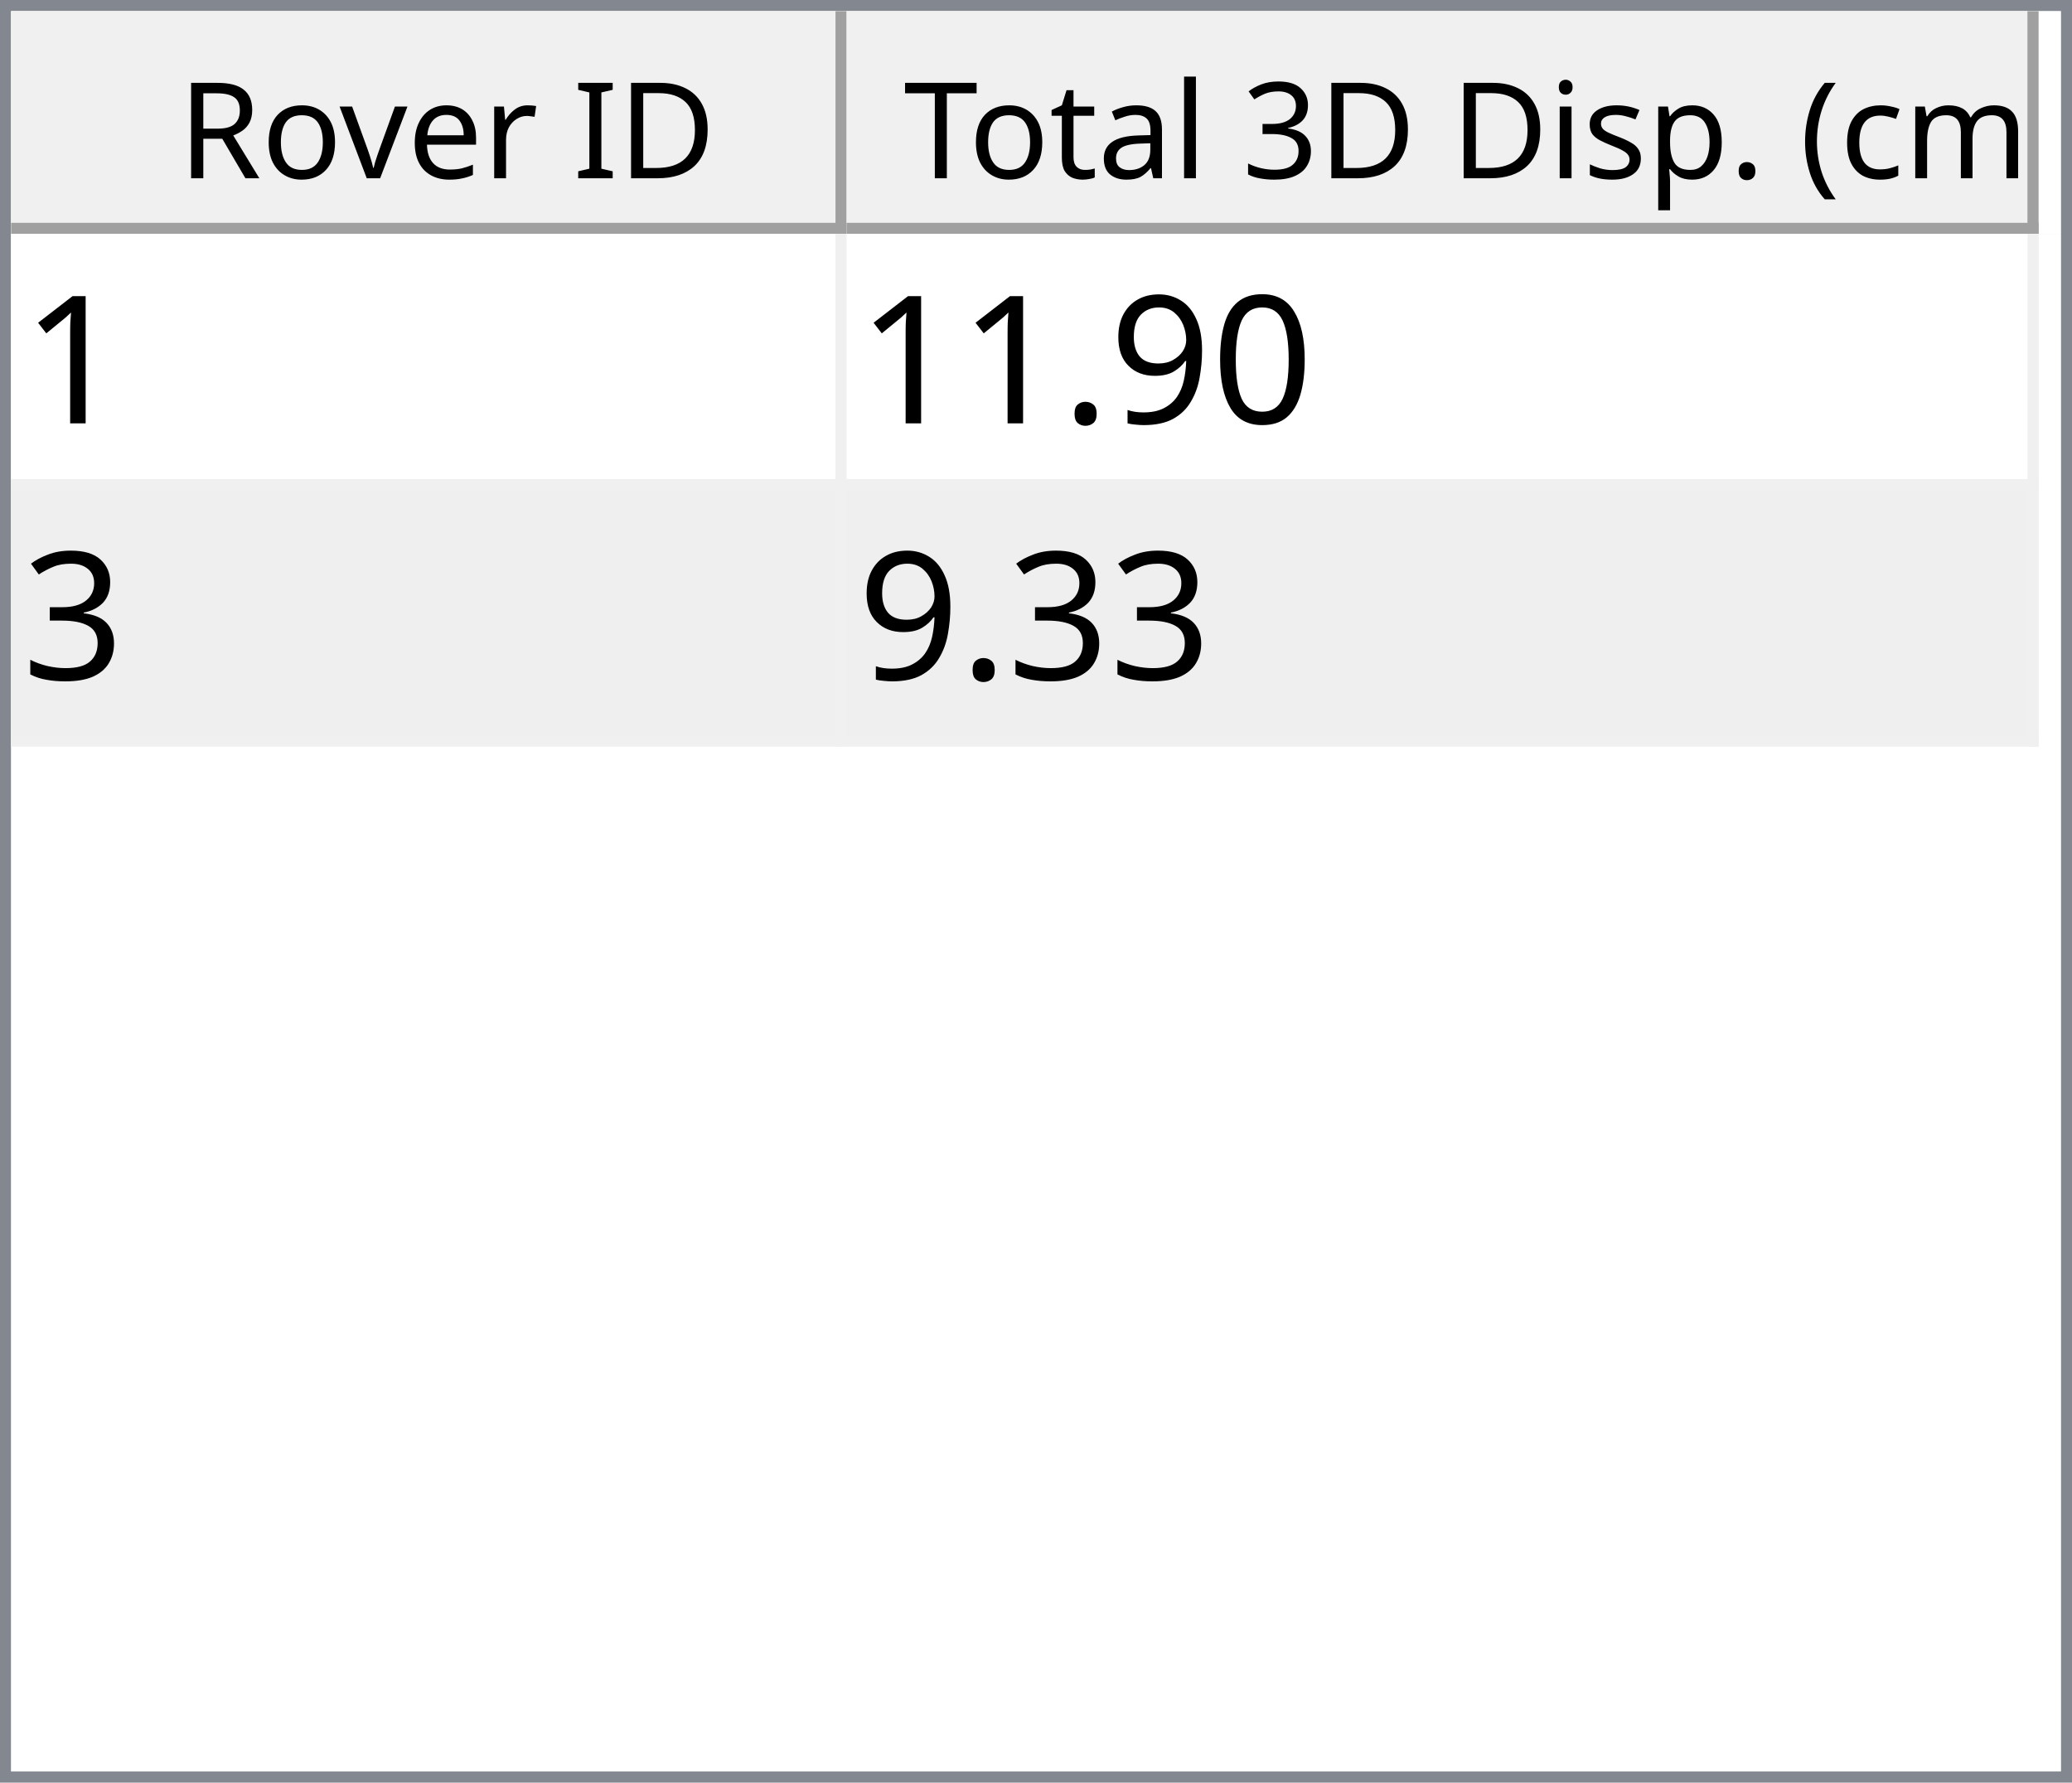
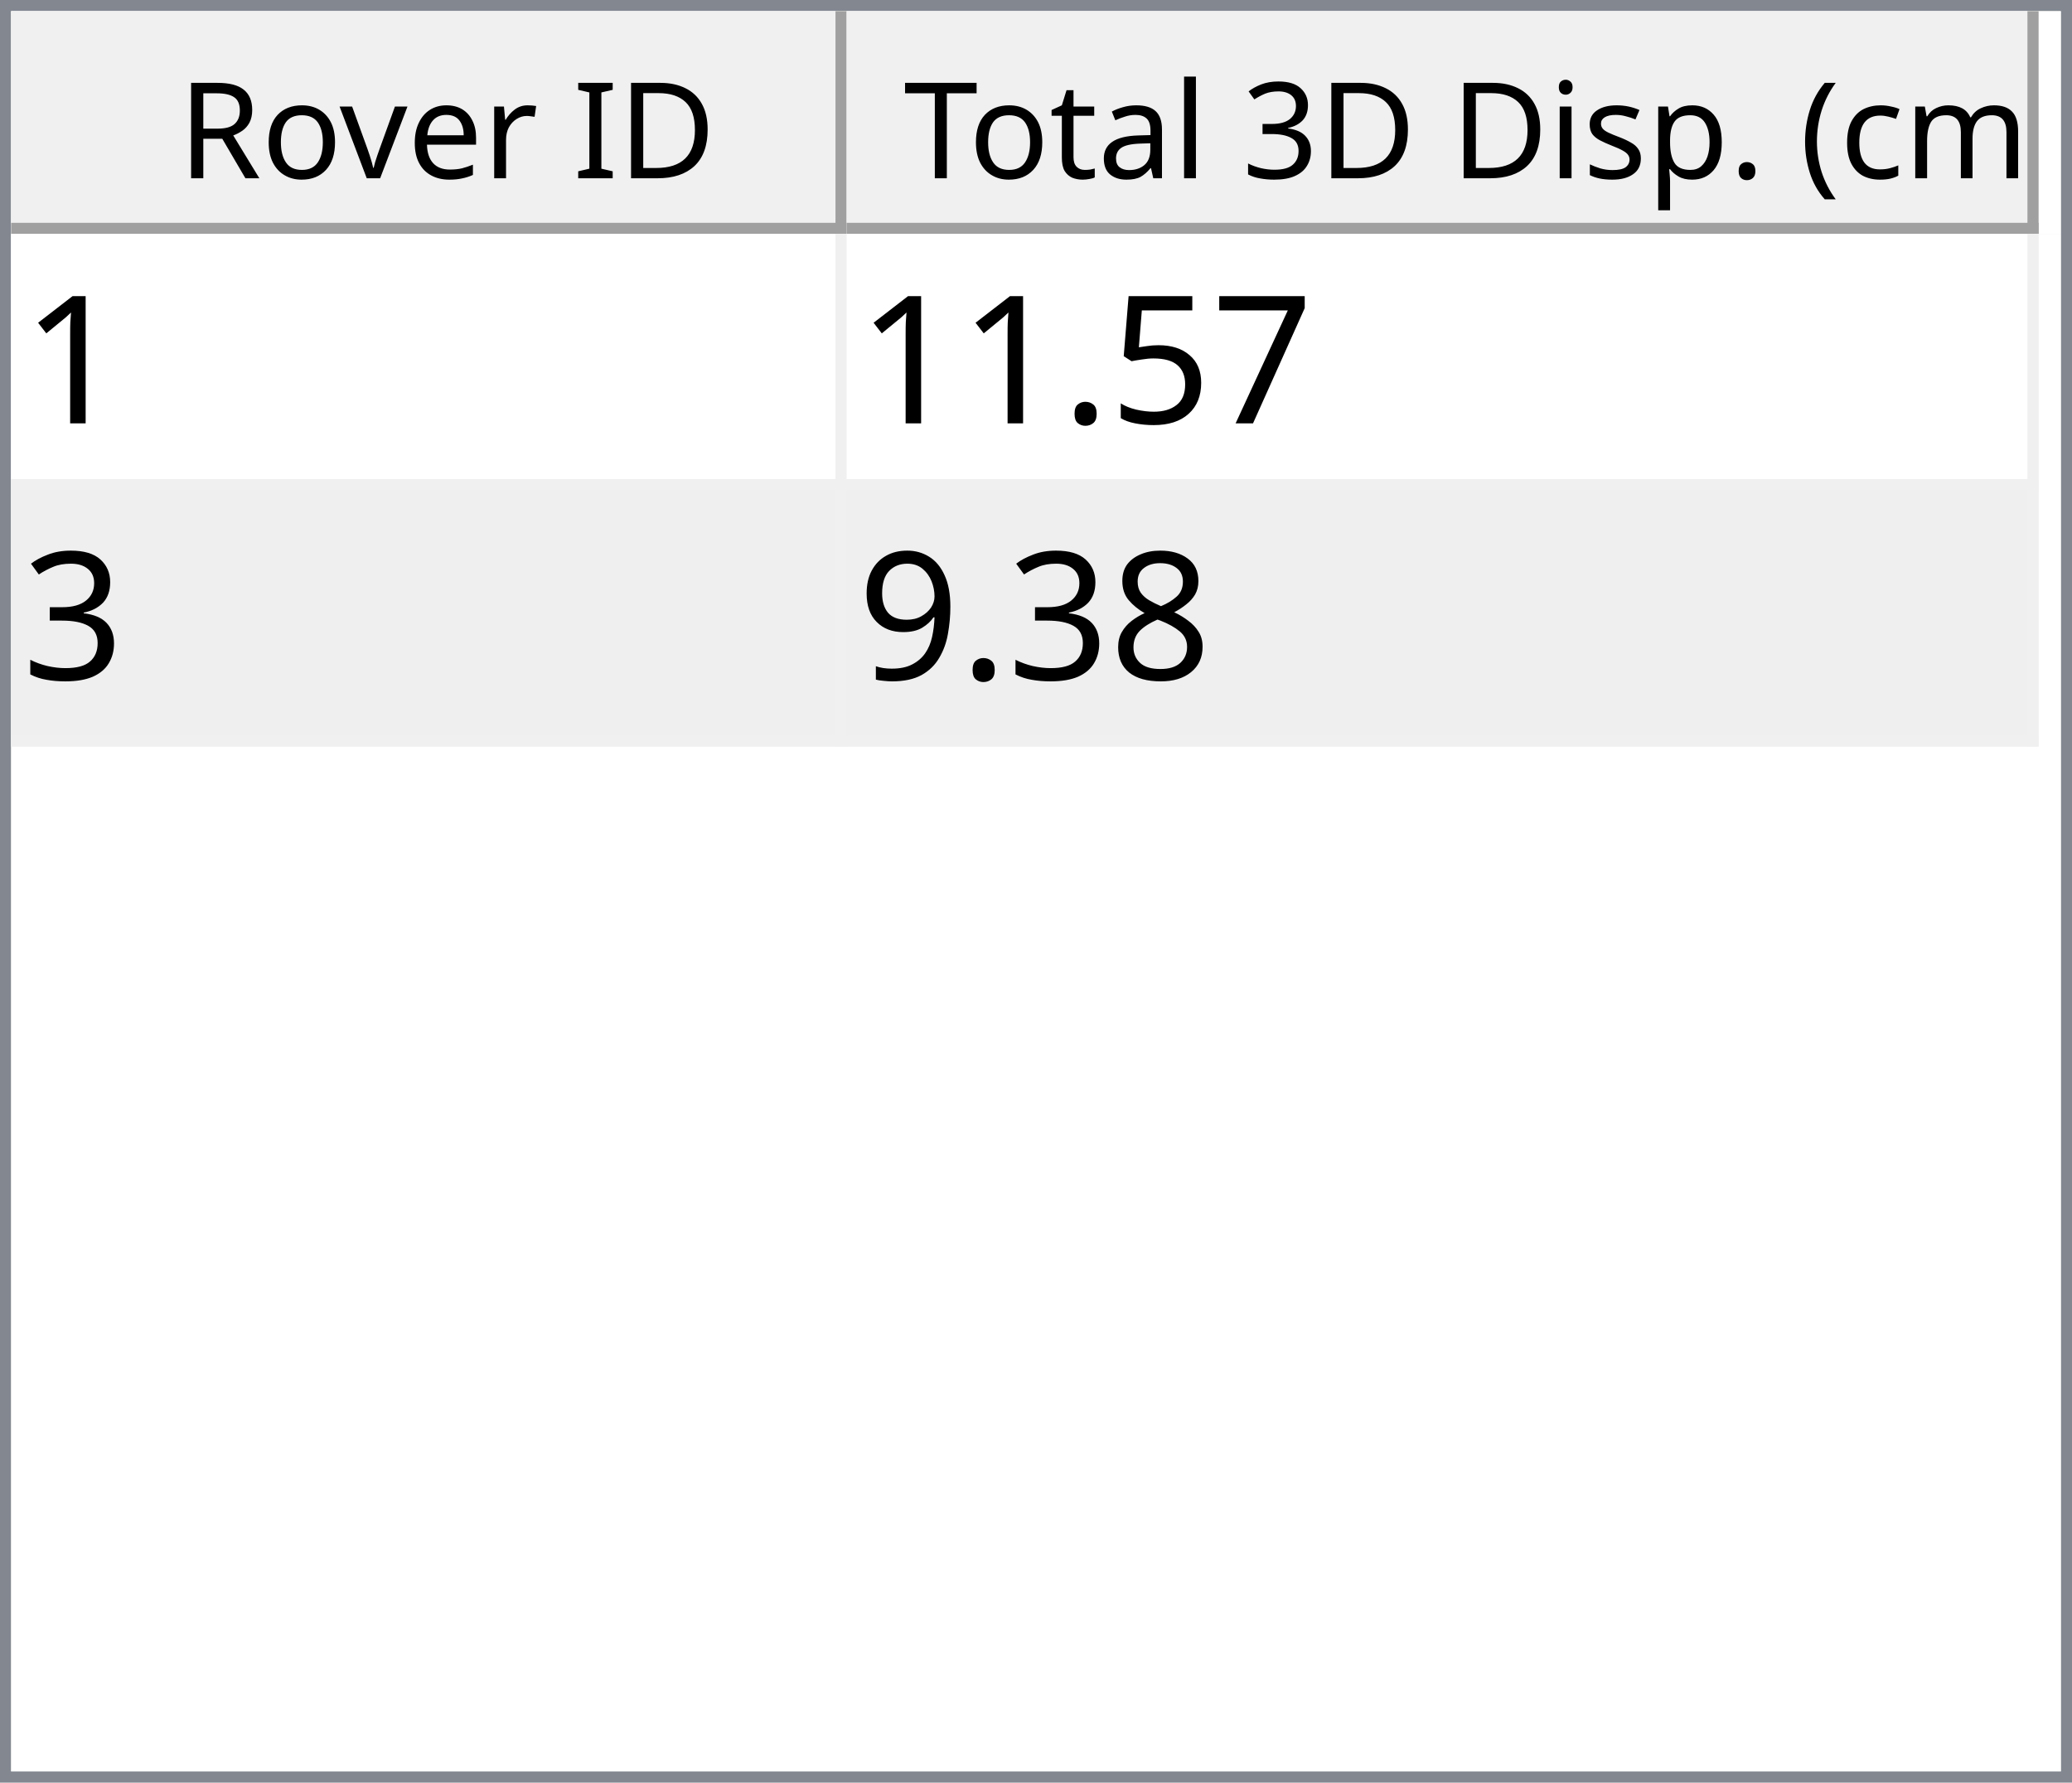
<svg xmlns="http://www.w3.org/2000/svg" style="fill-opacity:1; color-rendering:auto; color-interpolation:auto; text-rendering:auto; stroke:black; stroke-linecap:square; stroke-miterlimit:10; shape-rendering:auto; stroke-opacity:1; fill:black; stroke-dasharray:none; font-weight:normal; stroke-width:1; font-family:'Dialog'; font-style:normal; stroke-linejoin:miter; font-size:12px; stroke-dashoffset:0; image-rendering:auto;" width="186" height="160">
  <defs id="genericDefs" />
  <g>
    <defs id="defs1">
      <clipPath clipPathUnits="userSpaceOnUse" id="clipPath1">
        <path d="M0 0 L186 0 L186 160 L0 160 L0 0 Z" />
      </clipPath>
      <clipPath clipPathUnits="userSpaceOnUse" id="clipPath2">
        <path d="M0 0 L0 160 L186 160 L186 0 Z" />
      </clipPath>
      <clipPath clipPathUnits="userSpaceOnUse" id="clipPath3">
        <path d="M0 0 L0 20 L184 20 L184 0 Z" />
      </clipPath>
      <clipPath clipPathUnits="userSpaceOnUse" id="clipPath4">
        <path d="M0 0 L0 20 L75 20 L75 0 Z" />
      </clipPath>
      <clipPath clipPathUnits="userSpaceOnUse" id="clipPath5">
        <path d="M1 1 L1 19 L74 19 L74 1 Z" />
      </clipPath>
      <clipPath clipPathUnits="userSpaceOnUse" id="clipPath6">
        <path d="M0 0 L0 18 L73 18 L73 0 Z" />
      </clipPath>
      <clipPath clipPathUnits="userSpaceOnUse" id="clipPath7">
        <path d="M-0.5 -0.5 L-0.5 19.5 L74.5 19.5 L74.5 -0.5 Z" />
      </clipPath>
      <clipPath clipPathUnits="userSpaceOnUse" id="clipPath8">
        <path d="M0 0 L0 20 L107 20 L107 0 Z" />
      </clipPath>
      <clipPath clipPathUnits="userSpaceOnUse" id="clipPath9">
        <path d="M1 1 L1 19 L106 19 L106 1 Z" />
      </clipPath>
      <clipPath clipPathUnits="userSpaceOnUse" id="clipPath10">
        <path d="M0 0 L0 18 L105 18 L105 0 Z" />
      </clipPath>
      <clipPath clipPathUnits="userSpaceOnUse" id="clipPath11">
        <path d="M-0.5 -0.5 L-0.5 19.5 L106.5 19.5 L106.5 -0.5 Z" />
      </clipPath>
      <clipPath clipPathUnits="userSpaceOnUse" id="clipPath12">
        <path d="M0 0 L0 138 L184 138 L184 0 Z" />
      </clipPath>
      <clipPath clipPathUnits="userSpaceOnUse" id="clipPath13">
        <path d="M0 0 L0 46 L182 46 L182 0 Z" />
      </clipPath>
      <clipPath clipPathUnits="userSpaceOnUse" id="clipPath14">
        <path d="M-0.5 -0.5 L-0.5 45.5 L181.5 45.5 L181.5 -0.5 Z" />
      </clipPath>
      <clipPath clipPathUnits="userSpaceOnUse" id="clipPath15">
        <path d="M0 0 L0 22 L74 22 L74 0 Z" />
      </clipPath>
      <clipPath clipPathUnits="userSpaceOnUse" id="clipPath16">
        <path d="M0 0 L0 22 L106 22 L106 0 Z" />
      </clipPath>
      <font horiz-adv-x="64.551" id="font1">
        <font-face ascent="107.91" descent="25.098" units-per-em="100" style="font-style:normal; font-family:Segoe UI; font-weight:normal;" />
        <missing-glyph horiz-adv-x="64.551" d="M8.109 0 L8.109 68.266 L56.453 68.266 L56.453 0 L8.109 0 ZM15.328 7.234 L49.219 7.234 L49.219 61.031 L15.328 61.031 L15.328 7.234 Z" />
        <glyph unicode="D" horiz-adv-x="70.117" d="M9.188 0 L9.188 70.016 L28.516 70.016 Q65.531 70.016 65.531 35.891 Q65.531 19.672 55.25 9.836 Q44.969 0 27.734 0 L9.188 0 ZM17.391 62.594 L17.391 7.422 L27.828 7.422 Q41.609 7.422 49.273 14.797 Q56.938 22.172 56.938 35.688 Q56.938 62.594 28.328 62.594 L17.391 62.594 Z" />
        <glyph unicode="I" horiz-adv-x="26.611" d="M17.391 0 L9.188 0 L9.188 70.016 L17.391 70.016 L17.391 0 Z" />
        <glyph unicode=" " horiz-adv-x="27.393" d="" />
        <glyph unicode="r" horiz-adv-x="34.766" d="M34.188 41.891 Q32.078 43.5 28.125 43.5 Q23 43.5 19.555 38.672 Q16.109 33.844 16.109 25.484 L16.109 0 L8.109 0 L8.109 50 L16.109 50 L16.109 39.703 L16.312 39.703 Q18.016 44.969 21.531 47.922 Q25.047 50.875 29.391 50.875 Q32.516 50.875 34.188 50.203 L34.188 41.891 Z" />
        <glyph unicode="e" horiz-adv-x="52.295" d="M48.297 23 L12.984 23 Q13.188 14.656 17.484 10.109 Q21.781 5.562 29.297 5.562 Q37.75 5.562 44.828 11.141 L44.828 3.609 Q38.234 -1.172 27.391 -1.172 Q16.797 -1.172 10.742 5.641 Q4.688 12.453 4.688 24.812 Q4.688 36.469 11.305 43.82 Q17.922 51.172 27.734 51.172 Q37.547 51.172 42.922 44.828 Q48.297 38.484 48.297 27.203 L48.297 23 ZM40.094 29.781 Q40.047 36.719 36.75 40.578 Q33.453 44.438 27.594 44.438 Q21.922 44.438 17.969 40.383 Q14.016 36.328 13.094 29.781 L40.094 29.781 Z" />
        <glyph unicode="v" horiz-adv-x="47.9" d="M47.406 50 L27.484 0 L19.625 0 L0.688 50 L9.469 50 L22.172 13.672 Q23.578 9.672 23.922 6.688 L24.125 6.688 Q24.609 10.453 25.688 13.484 L38.969 50 L47.406 50 Z" />
        <glyph unicode="o" horiz-adv-x="58.594" d="M29 -1.172 Q17.922 -1.172 11.305 5.836 Q4.688 12.844 4.688 24.422 Q4.688 37.016 11.57 44.094 Q18.453 51.172 30.172 51.172 Q41.359 51.172 47.633 44.289 Q53.906 37.406 53.906 25.203 Q53.906 13.234 47.141 6.031 Q40.375 -1.172 29 -1.172 ZM29.594 44.438 Q21.875 44.438 17.383 39.188 Q12.891 33.938 12.891 24.703 Q12.891 15.828 17.43 10.695 Q21.969 5.562 29.594 5.562 Q37.359 5.562 41.531 10.594 Q45.703 15.625 45.703 24.906 Q45.703 34.281 41.531 39.359 Q37.359 44.438 29.594 44.438 Z" />
        <glyph unicode="R" horiz-adv-x="59.814" d="M59.375 0 L49.609 0 L37.891 19.625 Q36.281 22.359 34.766 24.289 Q33.25 26.219 31.664 27.438 Q30.078 28.656 28.25 29.219 Q26.422 29.781 24.125 29.781 L17.391 29.781 L17.391 0 L9.188 0 L9.188 70.016 L30.078 70.016 Q34.672 70.016 38.555 68.867 Q42.438 67.719 45.289 65.375 Q48.141 63.031 49.758 59.547 Q51.375 56.062 51.375 51.375 Q51.375 47.703 50.273 44.656 Q49.172 41.609 47.148 39.211 Q45.125 36.812 42.266 35.133 Q39.406 33.453 35.844 32.516 L35.844 32.328 Q37.594 31.547 38.891 30.547 Q40.188 29.547 41.359 28.18 Q42.531 26.812 43.68 25.078 Q44.828 23.344 46.234 21.047 L59.375 0 ZM17.391 62.594 L17.391 37.203 L28.516 37.203 Q31.594 37.203 34.203 38.133 Q36.812 39.062 38.719 40.797 Q40.625 42.531 41.703 45.047 Q42.781 47.562 42.781 50.688 Q42.781 56.297 39.141 59.445 Q35.5 62.594 28.609 62.594 L17.391 62.594 Z" />
        <glyph unicode=")" horiz-adv-x="30.176" d="M8.297 -15.922 L1.172 -15.922 Q16.406 2.344 16.406 26.812 Q16.406 51.469 1.078 70.016 L8.297 70.016 Q23.531 52.156 23.531 26.703 Q23.531 1.375 8.297 -15.922 Z" />
        <glyph unicode="m" horiz-adv-x="86.133" d="M79.109 0 L71.094 0 L71.094 28.719 Q71.094 37.016 68.531 40.727 Q65.969 44.438 59.906 44.438 Q54.781 44.438 51.195 39.75 Q47.609 35.062 47.609 28.516 L47.609 0 L39.594 0 L39.594 29.688 Q39.594 44.438 28.219 44.438 Q22.953 44.438 19.531 40.016 Q16.109 35.594 16.109 28.516 L16.109 0 L8.109 0 L8.109 50 L16.109 50 L16.109 42.094 L16.312 42.094 Q21.625 51.172 31.844 51.172 Q36.969 51.172 40.773 48.312 Q44.578 45.453 46 40.828 Q51.562 51.172 62.594 51.172 Q79.109 51.172 79.109 30.812 L79.109 0 Z" />
        <glyph unicode="c" horiz-adv-x="46.191" d="M42.188 2.297 Q36.422 -1.172 28.516 -1.172 Q17.828 -1.172 11.258 5.789 Q4.688 12.75 4.688 23.828 Q4.688 36.188 11.766 43.68 Q18.844 51.172 30.672 51.172 Q37.25 51.172 42.281 48.734 L42.281 40.531 Q36.719 44.438 30.375 44.438 Q22.703 44.438 17.797 38.945 Q12.891 33.453 12.891 24.516 Q12.891 15.719 17.508 10.641 Q22.125 5.562 29.891 5.562 Q36.422 5.562 42.188 9.906 L42.188 2.297 Z" />
        <glyph unicode="(" horiz-adv-x="30.176" d="M29.109 -15.922 L21.969 -15.922 Q6.844 1.375 6.844 26.703 Q6.844 52.156 21.969 70.016 L29.203 70.016 Q13.875 51.469 13.875 26.812 Q13.875 2.344 29.109 -15.922 Z" />
        <glyph unicode="." horiz-adv-x="21.68" d="M10.891 -1.078 Q8.641 -1.078 7.055 0.539 Q5.469 2.156 5.469 4.391 Q5.469 6.641 7.055 8.273 Q8.641 9.906 10.891 9.906 Q13.188 9.906 14.797 8.273 Q16.406 6.641 16.406 4.391 Q16.406 2.156 14.797 0.539 Q13.188 -1.078 10.891 -1.078 Z" />
        <glyph unicode="p" horiz-adv-x="58.789" d="M16.312 7.234 L16.109 7.234 L16.109 -23 L8.109 -23 L8.109 50 L16.109 50 L16.109 41.219 L16.312 41.219 Q22.219 51.172 33.594 51.172 Q43.266 51.172 48.688 44.461 Q54.109 37.75 54.109 26.469 Q54.109 13.922 48 6.375 Q41.891 -1.172 31.297 -1.172 Q21.578 -1.172 16.312 7.234 ZM16.109 27.391 L16.109 20.406 Q16.109 14.203 20.141 9.883 Q24.172 5.562 30.375 5.562 Q37.641 5.562 41.773 11.133 Q45.906 16.703 45.906 26.609 Q45.906 34.969 42.047 39.703 Q38.188 44.438 31.594 44.438 Q24.609 44.438 20.359 39.578 Q16.109 34.719 16.109 27.391 Z" />
        <glyph unicode="s" horiz-adv-x="42.432" d="M5.078 1.812 L5.078 10.406 Q11.625 5.562 19.484 5.562 Q30.031 5.562 30.031 12.594 Q30.031 14.594 29.125 15.992 Q28.219 17.391 26.68 18.461 Q25.141 19.531 23.07 20.383 Q21 21.234 18.609 22.172 Q15.281 23.484 12.766 24.828 Q10.25 26.172 8.57 27.859 Q6.891 29.547 6.031 31.695 Q5.172 33.844 5.172 36.719 Q5.172 40.234 6.789 42.945 Q8.406 45.656 11.086 47.484 Q13.766 49.312 17.211 50.242 Q20.656 51.172 24.312 51.172 Q30.812 51.172 35.938 48.922 L35.938 40.828 Q30.422 44.438 23.25 44.438 Q21 44.438 19.195 43.922 Q17.391 43.406 16.094 42.477 Q14.797 41.547 14.086 40.258 Q13.375 38.969 13.375 37.406 Q13.375 35.453 14.086 34.133 Q14.797 32.812 16.164 31.789 Q17.531 30.766 19.484 29.938 Q21.438 29.109 23.922 28.125 Q27.25 26.859 29.883 25.516 Q32.516 24.172 34.375 22.484 Q36.234 20.797 37.234 18.602 Q38.234 16.406 38.234 13.375 Q38.234 9.672 36.602 6.938 Q34.969 4.203 32.234 2.398 Q29.5 0.594 25.93 -0.289 Q22.359 -1.172 18.453 -1.172 Q10.75 -1.172 5.078 1.812 Z" />
        <glyph unicode="i" horiz-adv-x="24.219" d="M12.203 62.703 Q10.062 62.703 8.547 64.164 Q7.031 65.625 7.031 67.875 Q7.031 70.125 8.547 71.609 Q10.062 73.094 12.203 73.094 Q14.406 73.094 15.945 71.609 Q17.484 70.125 17.484 67.875 Q17.484 65.719 15.945 64.211 Q14.406 62.703 12.203 62.703 ZM16.109 0 L8.109 0 L8.109 50 L16.109 50 L16.109 0 Z" />
        <glyph unicode="3" horiz-adv-x="53.906" d="M46.531 19.828 Q46.531 15.094 44.75 11.211 Q42.969 7.328 39.719 4.57 Q36.469 1.812 31.93 0.297 Q27.391 -1.219 21.922 -1.219 Q11.922 -1.219 6 2.594 L6 11.188 Q13.094 5.609 22.219 5.609 Q25.875 5.609 28.828 6.539 Q31.781 7.469 33.906 9.227 Q36.031 10.984 37.18 13.477 Q38.328 15.969 38.328 19.094 Q38.328 32.812 18.797 32.812 L12.984 32.812 L12.984 39.594 L18.5 39.594 Q35.797 39.594 35.797 52.484 Q35.797 64.406 22.609 64.406 Q15.188 64.406 8.688 59.422 L8.688 67.188 Q15.375 71.188 24.609 71.188 Q29 71.188 32.57 69.969 Q36.141 68.75 38.68 66.555 Q41.219 64.359 42.609 61.281 Q44 58.203 44 54.5 Q44 40.672 30.031 36.719 L30.031 36.531 Q33.594 36.141 36.625 34.797 Q39.656 33.453 41.852 31.305 Q44.047 29.156 45.289 26.25 Q46.531 23.344 46.531 19.828 Z" />
        <glyph unicode="l" horiz-adv-x="24.219" d="M16.109 0 L8.109 0 L8.109 74.031 L16.109 74.031 L16.109 0 Z" />
        <glyph unicode="a" horiz-adv-x="50.879" d="M43.891 0 L35.891 0 L35.891 7.812 L35.688 7.812 Q30.469 -1.172 20.312 -1.172 Q12.844 -1.172 8.617 2.781 Q4.391 6.734 4.391 13.281 Q4.391 27.297 20.906 29.594 L35.891 31.688 Q35.891 44.438 25.594 44.438 Q16.547 44.438 9.281 38.281 L9.281 46.484 Q16.656 51.172 26.266 51.172 Q43.891 51.172 43.891 32.516 L43.891 0 ZM35.891 25.297 L23.828 23.641 Q18.266 22.859 15.43 20.875 Q12.594 18.891 12.594 13.875 Q12.594 10.203 15.211 7.883 Q17.828 5.562 22.172 5.562 Q28.125 5.562 32.008 9.742 Q35.891 13.922 35.891 20.312 L35.891 25.297 Z" />
        <glyph unicode="t" horiz-adv-x="33.887" d="M31.297 0.484 Q28.469 -1.078 23.828 -1.078 Q10.688 -1.078 10.688 13.578 L10.688 43.172 L2.094 43.172 L2.094 50 L10.688 50 L10.688 62.203 L18.703 64.797 L18.703 50 L31.297 50 L31.297 43.172 L18.703 43.172 L18.703 14.984 Q18.703 9.969 20.414 7.82 Q22.125 5.672 26.078 5.672 Q29.109 5.672 31.297 7.328 L31.297 0.484 Z" />
        <glyph unicode="T" horiz-adv-x="52.393" d="M50.594 62.594 L30.375 62.594 L30.375 0 L22.172 0 L22.172 62.594 L2 62.594 L2 70.016 L50.594 70.016 L50.594 62.594 Z" />
      </font>
      <font horiz-adv-x="75.0" id="font2">
        <font-face ascent="100.537" descent="21.973" units-per-em="100" style="font-style:normal; font-family:sans-serif; font-weight:normal;" />
        <missing-glyph horiz-adv-x="75.0" d="M12.5 0 L12.5 62.5 L62.5 62.5 L62.5 0 L12.5 0 ZM14.062 1.562 L60.938 1.562 L60.938 60.938 L14.062 60.938 L14.062 1.562 Z" />
        <glyph unicode="1" horiz-adv-x="55.615" d="M37.25 0 L28.469 0 L28.469 56 Q25.297 52.984 20.141 49.953 Q14.984 46.922 10.891 45.406 L10.891 53.906 Q18.266 57.375 23.781 62.305 Q29.297 67.234 31.594 71.875 L37.25 71.875 L37.25 0 Z" />
-         <glyph unicode="0" horiz-adv-x="55.615" d="M4.156 35.297 Q4.156 48 6.766 55.742 Q9.375 63.484 14.523 67.68 Q19.672 71.875 27.484 71.875 Q33.25 71.875 37.594 69.555 Q41.938 67.234 44.773 62.867 Q47.609 58.5 49.219 52.227 Q50.828 45.953 50.828 35.297 Q50.828 22.703 48.242 14.969 Q45.656 7.234 40.508 3.008 Q35.359 -1.219 27.484 -1.219 Q17.141 -1.219 11.234 6.203 Q4.156 15.141 4.156 35.297 ZM13.188 35.297 Q13.188 17.672 17.312 11.836 Q21.438 6 27.484 6 Q33.547 6 37.672 11.859 Q41.797 17.719 41.797 35.297 Q41.797 52.984 37.672 58.789 Q33.547 64.594 27.391 64.594 Q21.344 64.594 17.719 59.469 Q13.188 52.938 13.188 35.297 Z" />
-         <glyph unicode="9" horiz-adv-x="55.615" d="M5.469 16.547 L13.922 17.328 Q14.984 11.375 18.016 8.688 Q21.047 6 25.781 6 Q29.828 6 32.883 7.859 Q35.938 9.719 37.891 12.82 Q39.844 15.922 41.164 21.195 Q42.484 26.469 42.484 31.938 Q42.484 32.516 42.438 33.688 Q39.797 29.5 35.234 26.883 Q30.672 24.266 25.344 24.266 Q16.453 24.266 10.305 30.711 Q4.156 37.156 4.156 47.703 Q4.156 58.594 10.578 65.234 Q17 71.875 26.656 71.875 Q33.641 71.875 39.43 68.117 Q45.219 64.359 48.219 57.398 Q51.219 50.438 51.219 37.25 Q51.219 23.531 48.242 15.406 Q45.266 7.281 39.383 3.031 Q33.5 -1.219 25.594 -1.219 Q17.188 -1.219 11.867 3.445 Q6.547 8.109 5.469 16.547 ZM41.453 48.141 Q41.453 55.719 37.43 60.156 Q33.406 64.594 27.734 64.594 Q21.875 64.594 17.531 59.812 Q13.188 55.031 13.188 47.406 Q13.188 40.578 17.312 36.305 Q21.438 32.031 27.484 32.031 Q33.594 32.031 37.523 36.305 Q41.453 40.578 41.453 48.141 Z" />
+         <glyph unicode="7" horiz-adv-x="55.615" d="M4.734 62.203 L4.734 70.656 L51.078 70.656 L51.078 63.812 Q44.234 56.547 37.523 44.484 Q30.812 32.422 27.156 19.672 Q24.516 10.688 23.781 0 L14.75 0 Q14.891 8.453 18.062 20.414 Q21.234 32.375 27.172 43.484 Q33.109 54.594 39.797 62.203 L4.734 62.203 Z" />
+         <glyph unicode="5" horiz-adv-x="55.615" d="M4.156 18.75 L13.375 19.531 Q14.406 12.797 18.141 9.398 Q21.875 6 27.156 6 Q33.5 6 37.891 10.789 Q42.281 15.578 42.281 23.484 Q42.281 31 38.062 35.352 Q33.844 39.703 27 39.703 Q22.75 39.703 19.336 37.773 Q15.922 35.844 13.969 32.766 L5.719 33.844 L12.641 70.609 L48.25 70.609 L48.25 62.203 L19.672 62.203 L15.828 42.969 Q22.266 47.469 29.344 47.469 Q38.719 47.469 45.164 40.969 Q51.609 34.469 51.609 24.266 Q51.609 14.547 45.953 7.469 Q39.062 -1.219 27.156 -1.219 Q17.391 -1.219 11.211 4.25 Q5.031 9.719 4.156 18.75 Z" />
        <glyph unicode="." horiz-adv-x="27.783" d="M9.078 0 L9.078 10.016 L19.094 10.016 L19.094 0 L9.078 0 Z" />
        <glyph unicode="3" horiz-adv-x="55.615" d="M4.203 18.891 L12.984 20.062 Q14.5 12.594 18.141 9.297 Q21.781 6 27 6 Q33.203 6 37.477 10.297 Q41.75 14.594 41.75 20.953 Q41.75 27 37.797 30.93 Q33.844 34.859 27.734 34.859 Q25.25 34.859 21.531 33.891 L22.516 41.609 Q23.391 41.5 23.922 41.5 Q29.547 41.5 34.039 44.43 Q38.531 47.359 38.531 53.469 Q38.531 58.297 35.258 61.477 Q31.984 64.656 26.812 64.656 Q21.688 64.656 18.266 61.43 Q14.844 58.203 13.875 51.766 L5.078 53.328 Q6.688 62.156 12.398 67.016 Q18.109 71.875 26.609 71.875 Q32.469 71.875 37.398 69.359 Q42.328 66.844 44.945 62.5 Q47.562 58.156 47.562 53.266 Q47.562 48.641 45.07 44.828 Q42.578 41.016 37.703 38.766 Q44.047 37.312 47.562 32.695 Q51.078 28.078 51.078 21.141 Q51.078 11.766 44.242 5.25 Q37.406 -1.266 26.953 -1.266 Q17.531 -1.266 11.305 4.352 Q5.078 9.969 4.203 18.891 Z" />
+         <glyph unicode="8" horiz-adv-x="55.615" d="M17.672 38.812 Q12.203 40.828 9.57 44.539 Q6.938 48.25 6.938 53.422 Q6.938 61.234 12.555 66.555 Q18.172 71.875 27.484 71.875 Q36.859 71.875 42.578 66.43 Q48.297 60.984 48.297 53.172 Q48.297 48.188 45.68 44.508 Q43.062 40.828 37.75 38.812 Q44.344 36.672 47.781 31.883 Q51.219 27.094 51.219 20.453 Q51.219 11.281 44.727 5.031 Q38.234 -1.219 27.641 -1.219 Q17.047 -1.219 10.547 5.055 Q4.047 11.328 4.047 20.703 Q4.047 27.688 7.594 32.398 Q11.141 37.109 17.672 38.812 ZM15.922 53.719 Q15.922 48.641 19.195 45.414 Q22.469 42.188 27.688 42.188 Q32.766 42.188 36.016 45.383 Q39.266 48.578 39.266 53.219 Q39.266 58.062 35.914 61.359 Q32.562 64.656 27.594 64.656 Q22.562 64.656 19.242 61.43 Q15.922 58.203 15.922 53.719 ZM13.094 20.656 Q13.094 16.891 14.875 13.375 Q16.656 9.859 20.172 7.93 Q23.688 6 27.734 6 Q34.031 6 38.133 10.055 Q42.234 14.109 42.234 20.359 Q42.234 26.703 38.016 30.859 Q33.797 35.016 27.438 35.016 Q21.234 35.016 17.164 30.914 Q13.094 26.812 13.094 20.656 Z" />
+         <glyph unicode="9" horiz-adv-x="55.615" d="M5.469 16.547 L13.922 17.328 Q14.984 11.375 18.016 8.688 Q21.047 6 25.781 6 Q29.828 6 32.883 7.859 Q35.938 9.719 37.891 12.82 Q39.844 15.922 41.164 21.195 Q42.484 26.469 42.484 31.938 Q42.484 32.516 42.438 33.688 Q39.797 29.5 35.234 26.883 Q30.672 24.266 25.344 24.266 Q16.453 24.266 10.305 30.711 Q4.156 37.156 4.156 47.703 Q4.156 58.594 10.578 65.234 Q17 71.875 26.656 71.875 Q33.641 71.875 39.43 68.117 Q45.219 64.359 48.219 57.398 Q51.219 50.438 51.219 37.25 Q51.219 23.531 48.242 15.406 Q45.266 7.281 39.383 3.031 Q33.5 -1.219 25.594 -1.219 Q17.188 -1.219 11.867 3.445 Q6.547 8.109 5.469 16.547 ZM41.453 48.141 Q41.453 55.719 37.43 60.156 Q33.406 64.594 27.734 64.594 Q21.875 64.594 17.531 59.812 Q13.188 55.031 13.188 47.406 Q13.188 40.578 17.312 36.305 Q21.438 32.031 27.484 32.031 Q33.594 32.031 37.523 36.305 Q41.453 40.578 41.453 48.141 Z" />
      </font>
    </defs>
    <g style="fill:white; stroke:white;">
      <rect x="0" y="0" width="186" style="clip-path:url(#clipPath1); stroke:none;" height="160" />
    </g>
    <g style="fill:white; text-rendering:optimizeSpeed; color-rendering:optimizeSpeed; image-rendering:optimizeSpeed; shape-rendering:crispEdges; stroke:white; color-interpolation:sRGB;">
      <rect x="0" width="186" height="160" y="0" style="stroke:none;" />
      <path style="stroke:none;" d="M0 160 L186 160 L186 0 L0 0 Z" />
    </g>
    <g style="fill:rgb(240,240,240); font-family:'Segoe UI'; stroke:rgb(240,240,240);">
      <rect x="0" y="0" width="186" style="clip-path:url(#clipPath2); stroke:none;" height="160" />
    </g>
    <g style="fill:rgb(130,135,144); font-family:'Segoe UI'; stroke:rgb(130,135,144);">
      <path d="M0 0 L186 0 L186 160 L0 160 L0 0 ZM1 1 L185 1 L185 159 L1 159 L1 1 Z" style="fill-rule:evenodd; clip-path:url(#clipPath2); stroke:none;" />
    </g>
    <g style="fill:white; font-family:'Segoe UI'; stroke:white;" transform="translate(1,1)">
      <rect x="0" y="0" width="184" style="clip-path:url(#clipPath3); stroke:none;" height="20" />
    </g>
    <g style="fill:rgb(240,240,240); font-family:'Segoe UI'; stroke:rgb(240,240,240);" transform="translate(1,1)">
      <rect x="0" y="0" width="75" style="clip-path:url(#clipPath4); stroke:none;" height="20" />
    </g>
    <g style="font-family:'Segoe UI';" transform="translate(2,2)">
      <text x="14" xml:space="preserve" y="14" style="clip-path:url(#clipPath6); stroke:none;">Rover ID</text>
    </g>
    <g style="fill:rgb(160,160,160); font-family:'Segoe UI'; stroke:rgb(160,160,160); stroke-linejoin:bevel;" transform="translate(1.5,1.5)">
      <line x1="74" x2="74" y1="0" style="fill:none; clip-path:url(#clipPath7);" y2="19" />
    </g>
    <g style="fill:rgb(160,160,160); font-family:'Segoe UI'; stroke:rgb(160,160,160); stroke-linejoin:bevel;" transform="matrix(1,0,0,1,1,1) translate(0.5,0.5)">
      <line x1="0" x2="74" y1="19" style="fill:none; clip-path:url(#clipPath7);" y2="19" />
    </g>
    <g style="fill:rgb(240,240,240); font-family:'Segoe UI'; stroke:rgb(240,240,240);" transform="translate(76,1)">
      <rect x="0" y="0" width="107" style="clip-path:url(#clipPath8); stroke:none;" height="20" />
    </g>
    <g style="font-family:'Segoe UI';" transform="translate(77,2)">
      <text x="1" xml:space="preserve" y="14" style="clip-path:url(#clipPath10); stroke:none;"> Total 3D Disp. (cm)</text>
    </g>
    <g style="fill:rgb(160,160,160); font-family:'Segoe UI'; stroke:rgb(160,160,160); stroke-linejoin:bevel;" transform="translate(76.5,1.5)">
      <line x1="106" x2="106" y1="0" style="fill:none; clip-path:url(#clipPath11);" y2="19" />
    </g>
    <g style="fill:rgb(160,160,160); font-family:'Segoe UI'; stroke:rgb(160,160,160); stroke-linejoin:bevel;" transform="matrix(1,0,0,1,76,1) translate(0.5,0.5)">
      <line x1="0" x2="106" y1="19" style="fill:none; clip-path:url(#clipPath11);" y2="19" />
    </g>
    <g style="fill:white; font-family:'Segoe UI'; stroke:white;" transform="translate(1,21)">
      <rect x="0" y="0" width="184" style="clip-path:url(#clipPath12); stroke:none;" height="138" />
    </g>
    <g style="fill:rgb(240,240,240); font-size:16px; font-family:sans-serif; stroke:rgb(240,240,240);" transform="translate(1,21)">
      <rect x="0" y="0" width="182" style="clip-path:url(#clipPath13); stroke:none;" height="46" />
      <line transform="translate(0.5,0.5)" x1="0" x2="181" y1="22" style="clip-path:url(#clipPath14); fill:none; stroke-linejoin:bevel;" y2="22" />
    </g>
    <g transform="matrix(1,0,0,1,1,21) translate(0.5,0.5)" style="fill:rgb(240,240,240); font-size:16px; font-family:sans-serif; stroke:rgb(240,240,240); stroke-linejoin:bevel;">
      <line x1="0" x2="181" y1="45" style="fill:none; clip-path:url(#clipPath14);" y2="45" />
    </g>
    <g transform="matrix(1,0,0,1,1,21) translate(0.5,0.5)" style="fill:rgb(240,240,240); font-size:16px; font-family:sans-serif; stroke:rgb(240,240,240); stroke-linejoin:bevel;">
      <line x1="74" x2="74" y1="0" style="fill:none; clip-path:url(#clipPath14);" y2="45" />
    </g>
    <g transform="matrix(1,0,0,1,1,21) translate(0.5,0.5)" style="fill:rgb(240,240,240); font-size:16px; font-family:sans-serif; stroke:rgb(240,240,240); stroke-linejoin:bevel;">
      <line x1="181" x2="181" y1="0" style="fill:none; clip-path:url(#clipPath14);" y2="45" />
    </g>
    <g style="fill:white; font-size:16px; font-family:sans-serif; stroke:white;" transform="matrix(1,0,0,1,1,21)">
      <rect x="0" y="0" width="74" style="clip-path:url(#clipPath15); stroke:none;" height="22" />
      <text x="1" y="17" style="fill:black; clip-path:url(#clipPath15); stroke:none;" xml:space="preserve">1</text>
    </g>
    <g style="fill:white; font-size:16px; font-family:sans-serif; stroke:white;" transform="matrix(1,0,0,1,1,21) translate(75,0)">
      <rect x="0" y="0" width="106" style="clip-path:url(#clipPath16); stroke:none;" height="22" />
-       <text x="1" y="17" style="fill:black; clip-path:url(#clipPath16); stroke:none;" xml:space="preserve">11.90</text>
+       <text x="1" y="17" style="fill:black; clip-path:url(#clipPath16); stroke:none;" xml:space="preserve">11.57</text>
    </g>
    <g style="fill:rgb(239,239,239); font-size:16px; font-family:sans-serif; stroke:rgb(239,239,239);" transform="matrix(1,0,0,1,1,21) translate(0,23)">
      <rect x="0" y="0" width="74" style="clip-path:url(#clipPath15); stroke:none;" height="22" />
      <text x="1" y="17" style="fill:black; clip-path:url(#clipPath15); stroke:none;" xml:space="preserve">3</text>
    </g>
    <g style="fill:rgb(239,239,239); font-size:16px; font-family:sans-serif; stroke:rgb(239,239,239);" transform="matrix(1,0,0,1,1,21) translate(75,23)">
      <rect x="0" y="0" width="106" style="clip-path:url(#clipPath16); stroke:none;" height="22" />
-       <text x="1" y="17" style="fill:black; clip-path:url(#clipPath16); stroke:none;" xml:space="preserve">9.33</text>
+       <text x="1" y="17" style="fill:black; clip-path:url(#clipPath16); stroke:none;" xml:space="preserve">9.38</text>
    </g>
  </g>
</svg>
